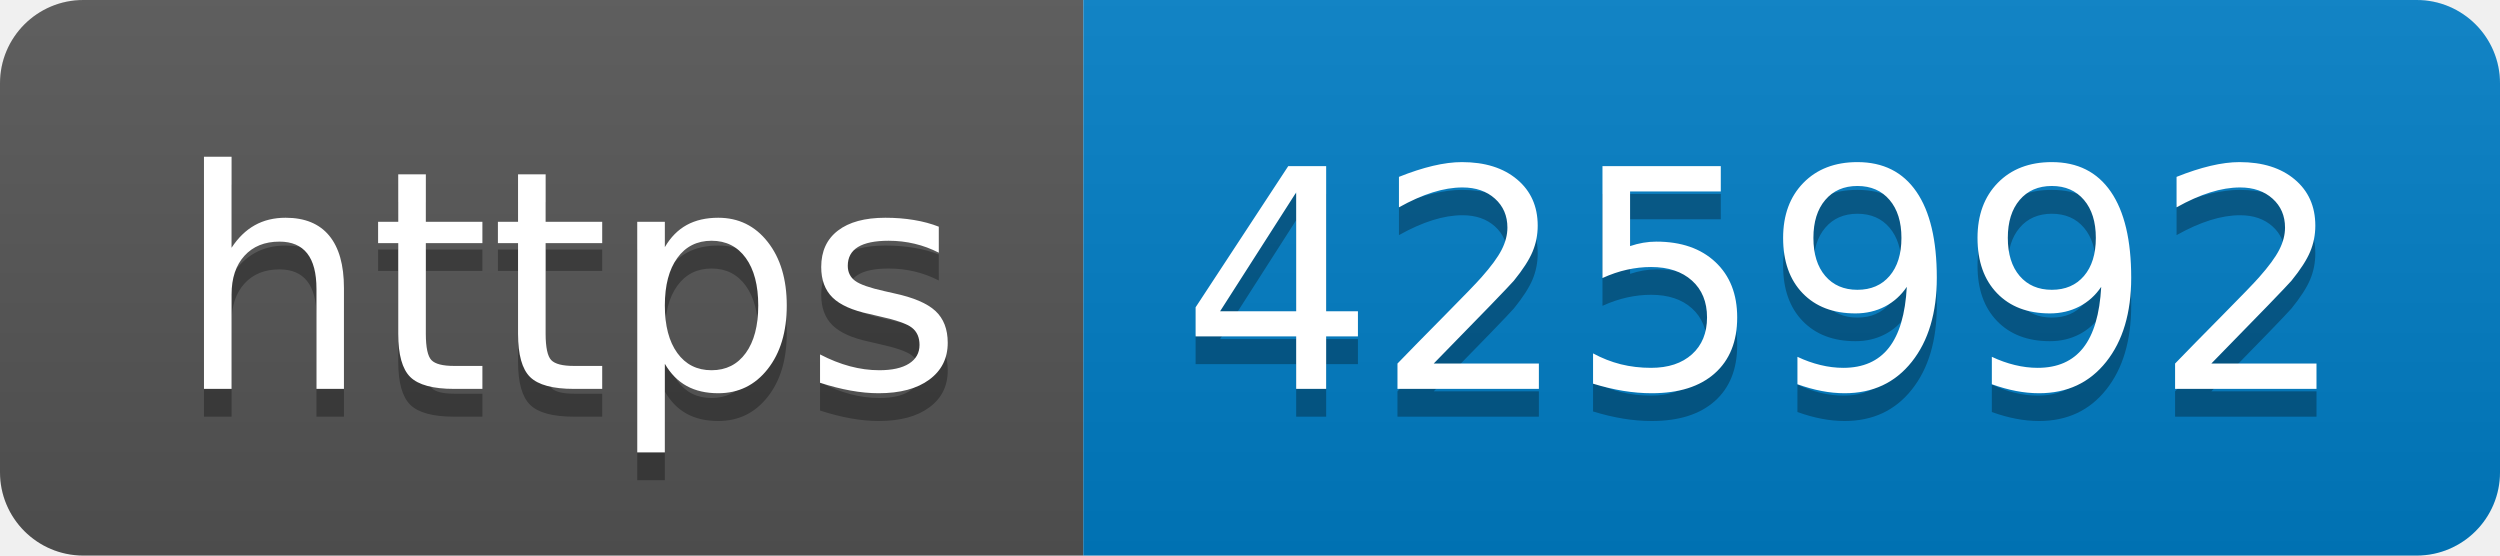
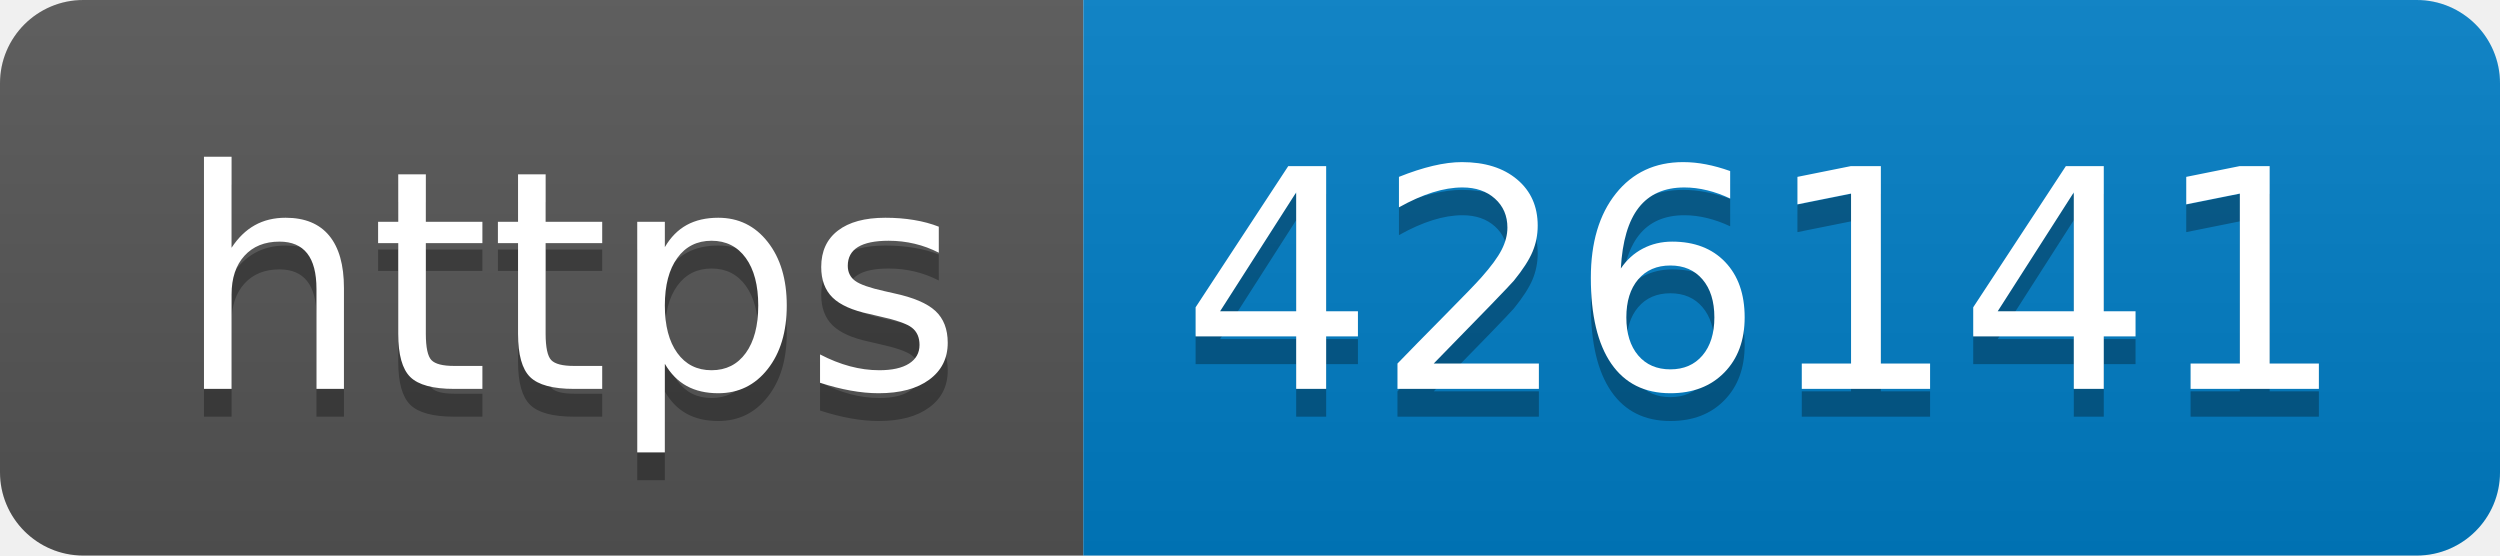
- <svg xmlns="http://www.w3.org/2000/svg" width="90" height="20" role="img" aria-label="https: 425992">
+ <svg xmlns="http://www.w3.org/2000/svg" width="90" height="20" role="img" aria-label="https: 426141">
  <linearGradient id="s" x2="0" y2="100%">
    <stop offset="0" stop-color="#bbb" stop-opacity=".1" />
    <stop offset="1" stop-opacity=".1" />
  </linearGradient>
  <clipPath id="r">
    <rect width="90" height="20" rx="3" fill="#fff" />
  </clipPath>
  <g clip-path="url(#r)">
    <rect width="39" height="20" fill="#555" />
    <rect x="39" width="51" height="20" fill="#007ec6" />
    <rect width="90" height="20" fill="url(#s)" />
  </g>
  <g fill="#fff" text-anchor="middle" font-family="Verdana,Geneva,DejaVu Sans,sans-serif" text-rendering="geometricPrecision" font-size="110">
    <text aria-hidden="true" x="205" y="150" fill="#010101" fill-opacity=".3" transform="scale(.1)" textLength="290">https</text>
    <text x="205" y="140" transform="scale(.1)" fill="#fff" textLength="290">https</text>
-     <text aria-hidden="true" x="635" y="150" fill="#010101" fill-opacity=".3" transform="scale(.1)" textLength="410">425992</text>
-     <text x="635" y="140" transform="scale(.1)" fill="#fff" textLength="410">425992</text>
+     <text aria-hidden="true" x="635" y="150" fill="#010101" fill-opacity=".3" transform="scale(.1)" textLength="410">426141</text>
+     <text x="635" y="140" transform="scale(.1)" fill="#fff" textLength="410">426141</text>
  </g>
</svg>
